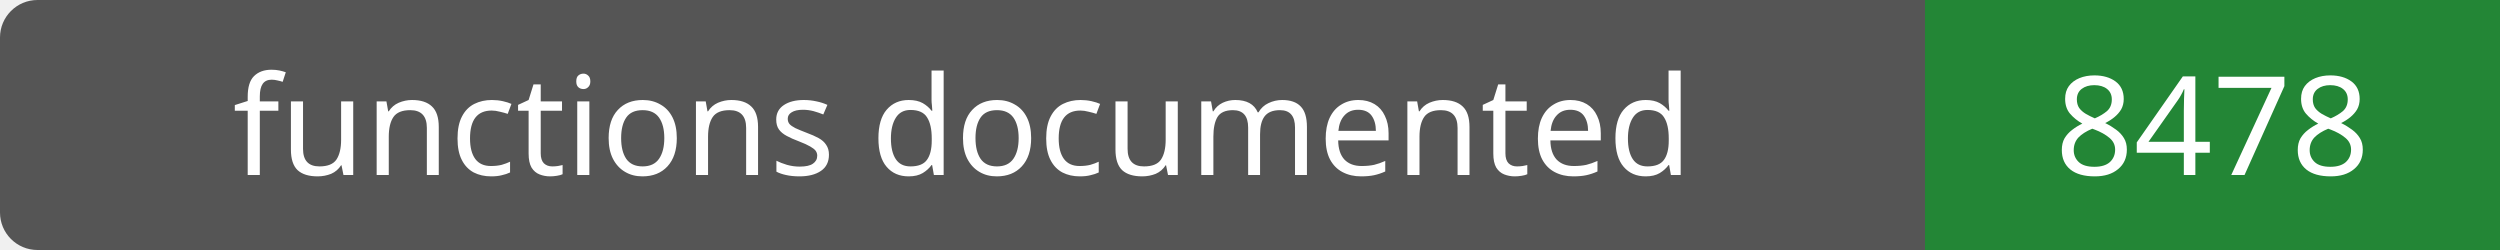
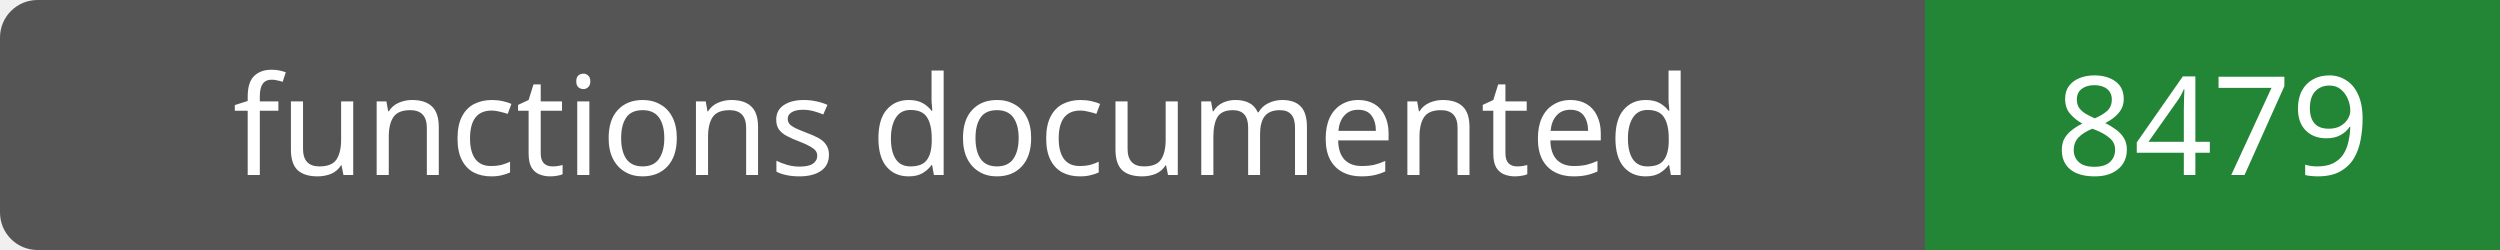
- <svg xmlns="http://www.w3.org/2000/svg" width="200" height="20" role="img" aria-label="functions documented: 8478">
+ <svg xmlns="http://www.w3.org/2000/svg" width="200" height="20" role="img" aria-label="functions documented: 8479">
  <rect width="200" height="20" rx="3" fill="#555" />
  <path fill="#238636" d="M154 0h46v20H154z" />
  <g fill="#fff" text-anchor="middle" font-family="Verdana,sans-serif" font-size="11">
    <text x="77.0" y="14">functions documented</text>
-     <text x="177.0" y="14">8478</text>
+     <text x="177.0" y="14">8479</text>
  </g>
</svg>
